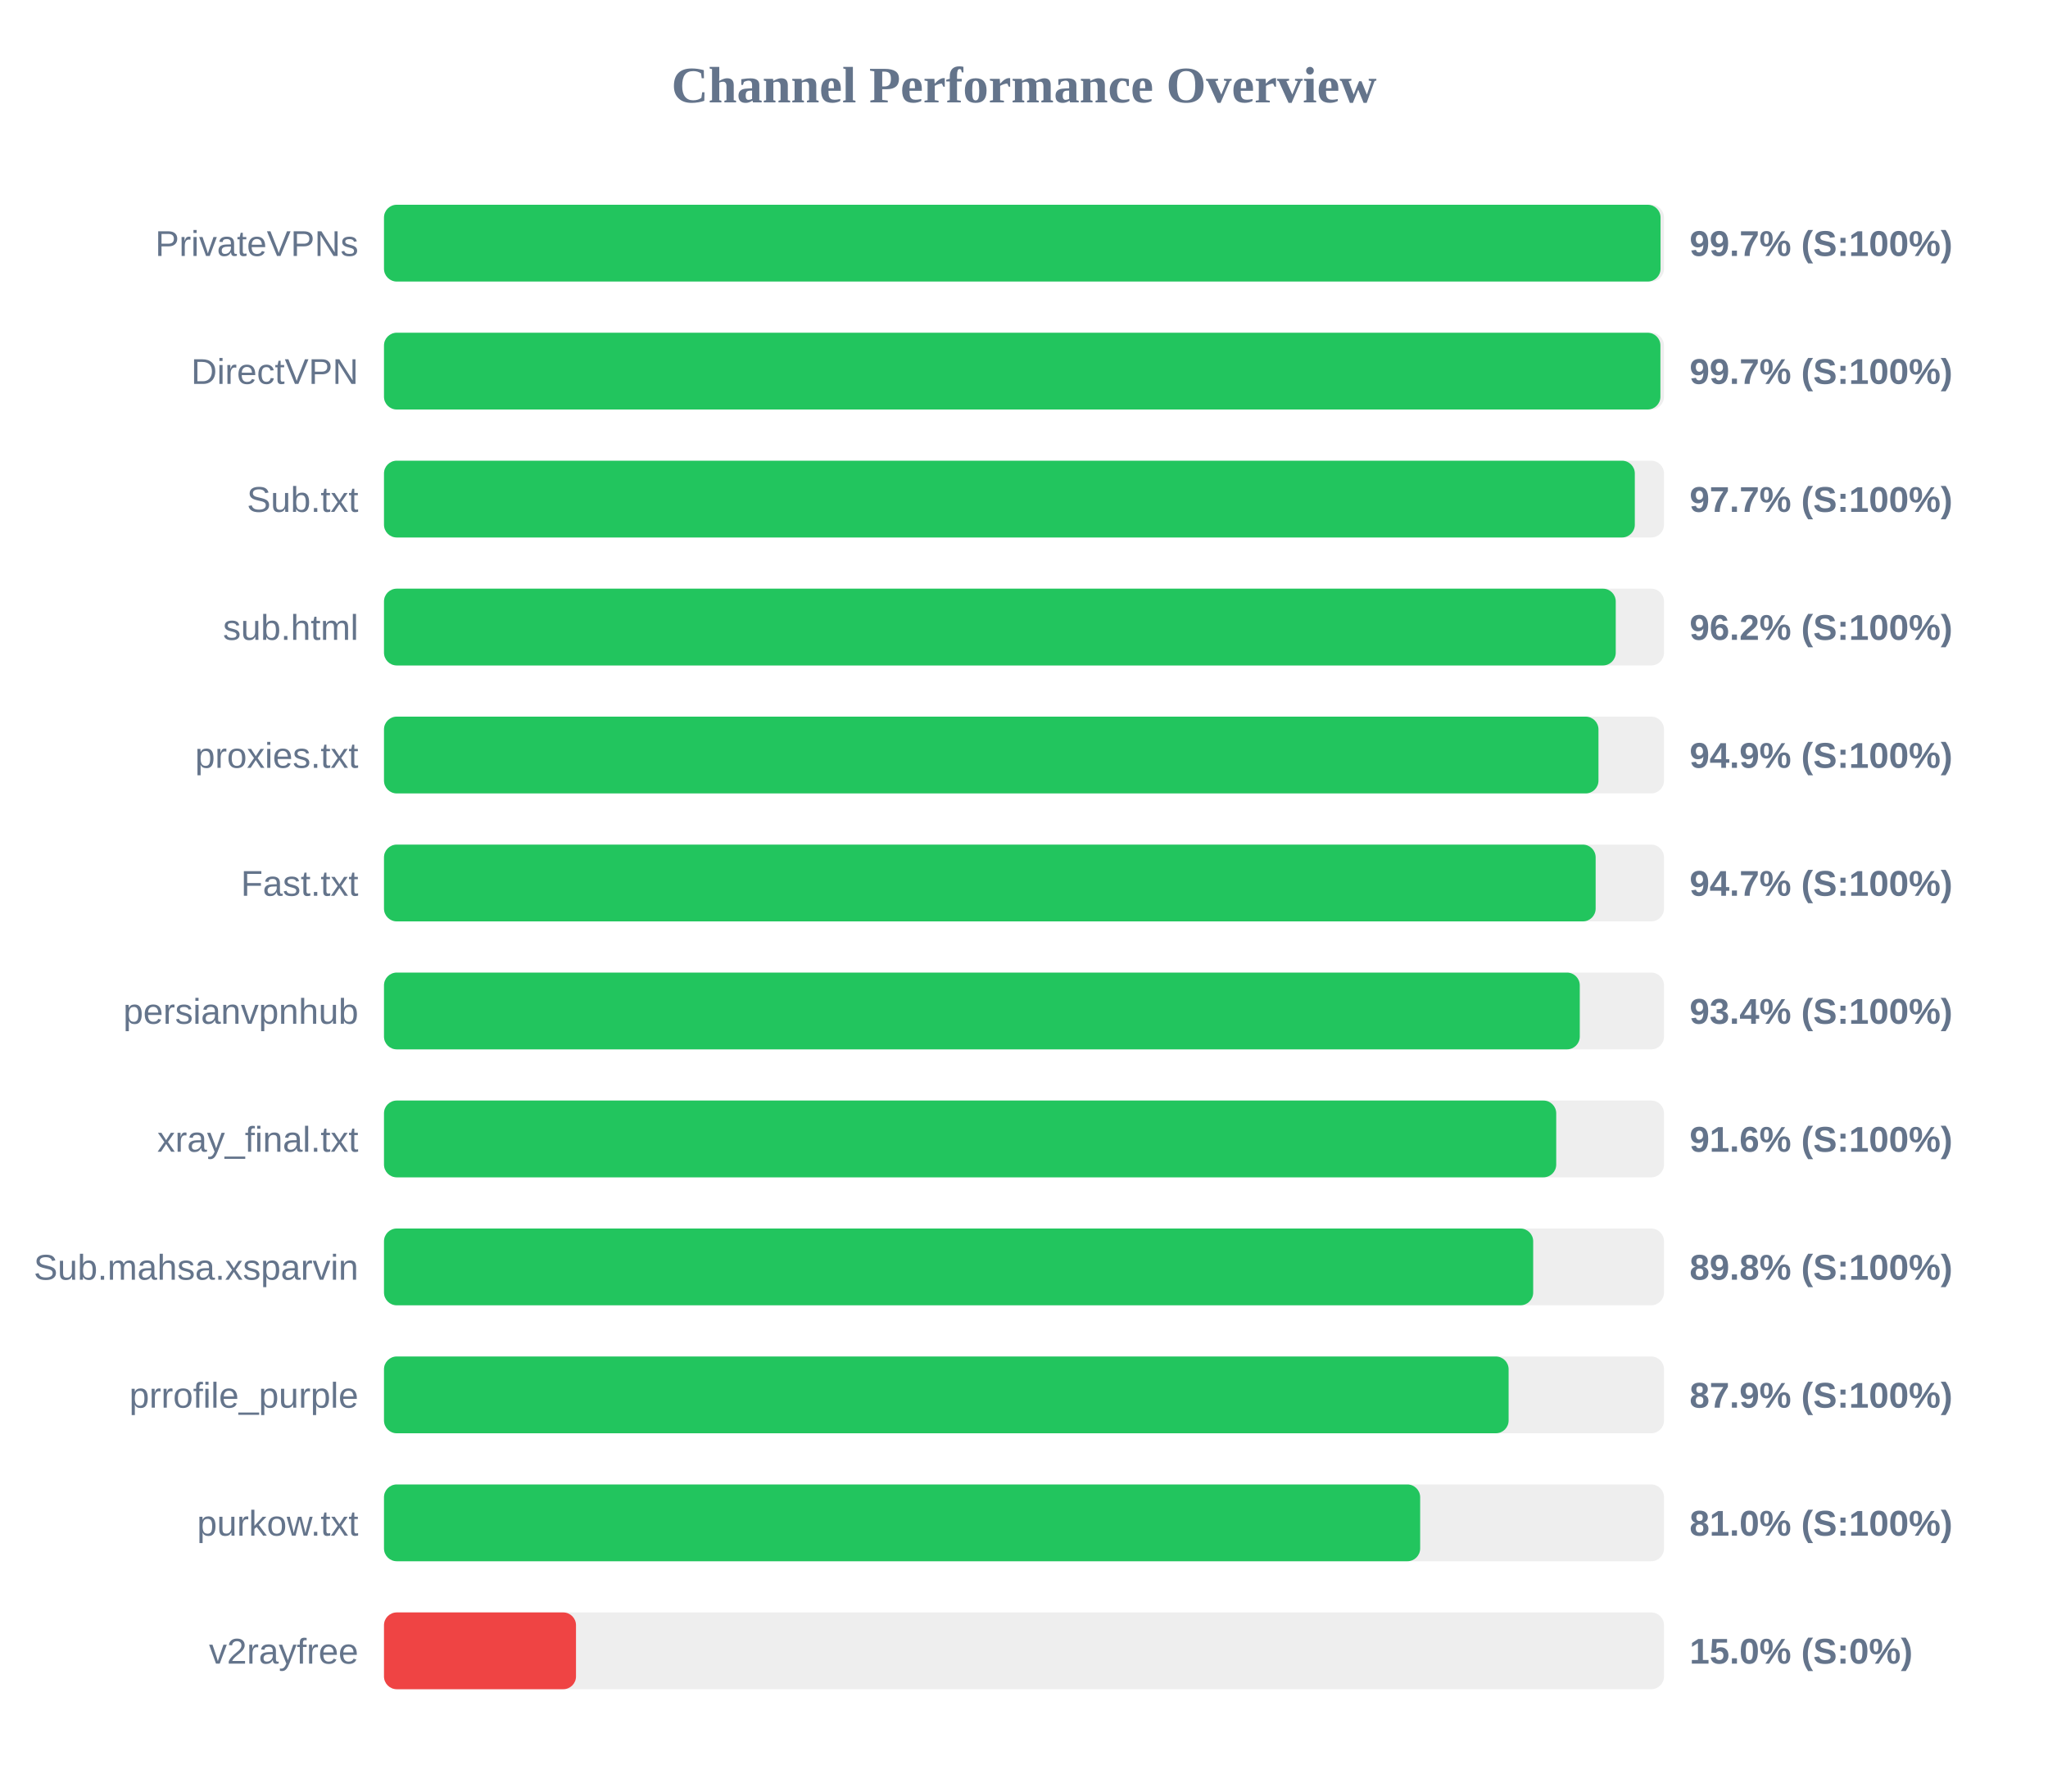
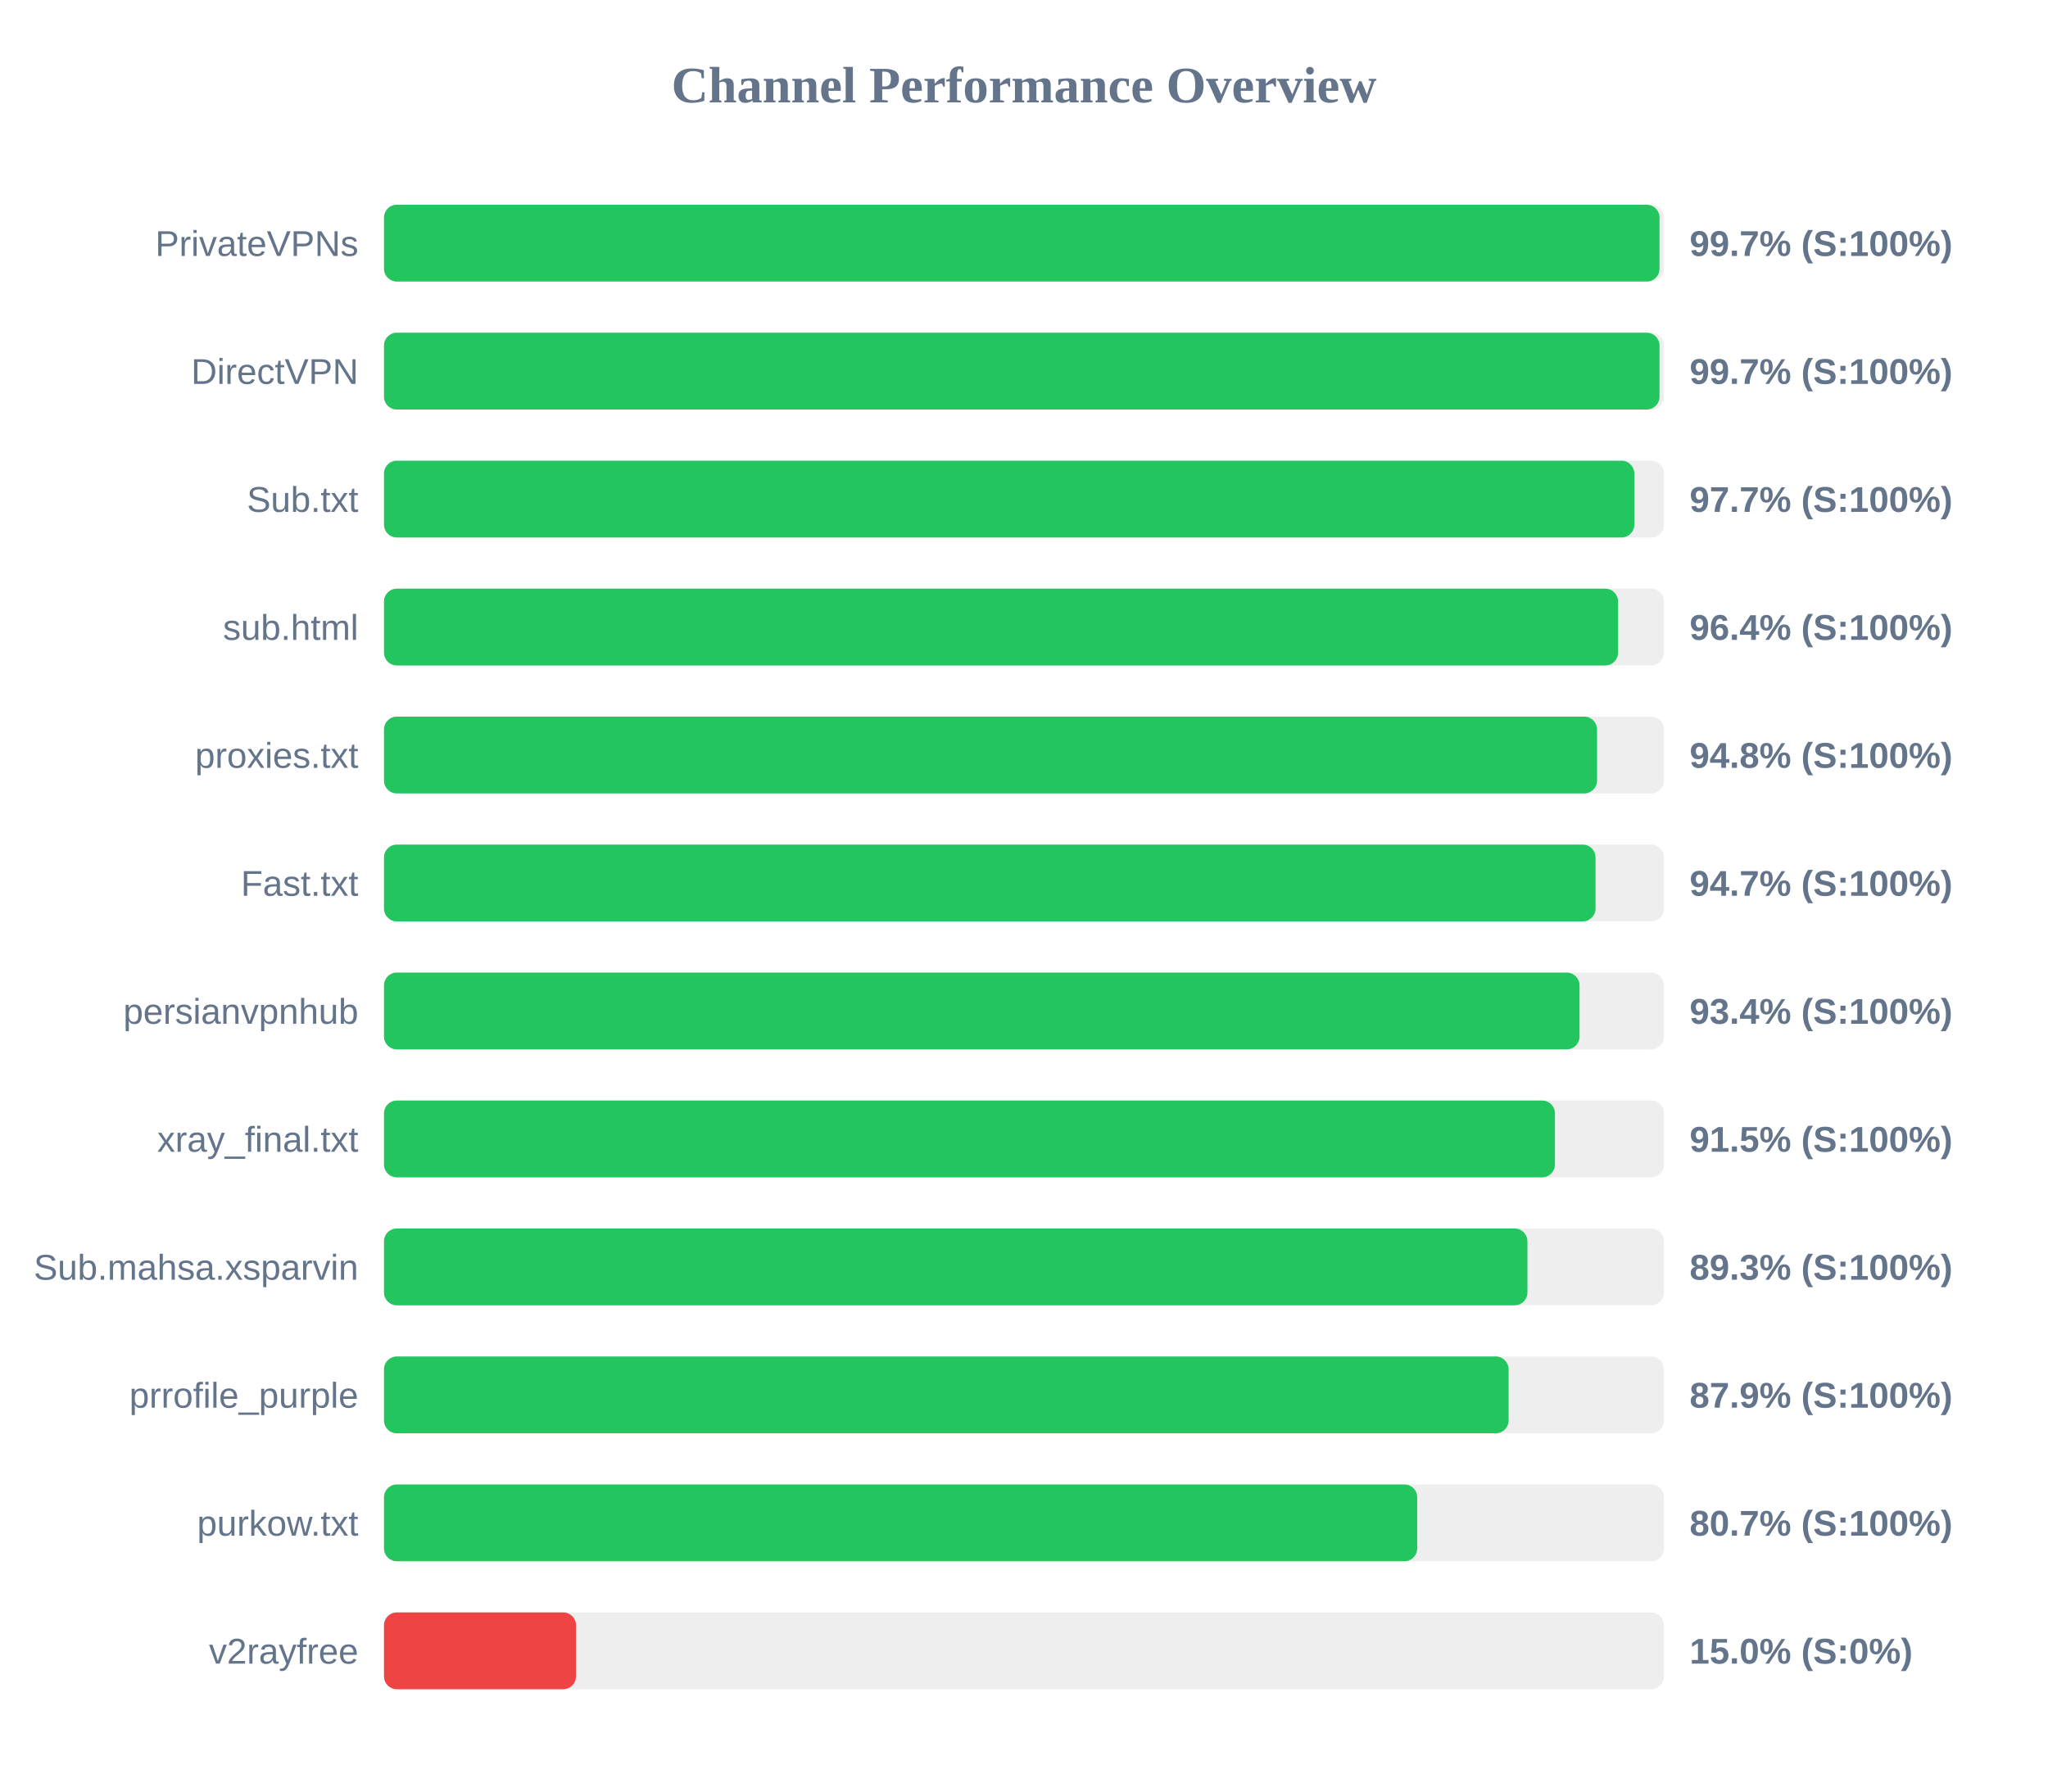
<svg xmlns="http://www.w3.org/2000/svg" width="800" height="700" version="1.1">
  <style>
        .row { font: 14px Arial; fill: #64748b; }
        .score { font: bold 14px Arial; fill: #64748b; }
    </style>
  <text x="400" y="40" text-anchor="middle" font-size="20px" font-weight="bold" fill="#64748b">Channel Performance Overview</text>
  <rect x="150" y="80" width="500" height="30" fill="#eee" rx="5" />
-   <rect x="150" y="80" width="498.65" height="30" fill="#22c55e" rx="5" />
+   <rect x="150" y="80" width="498.25" height="30" fill="#22c55e" rx="5" />
  <text x="140" y="100" text-anchor="end" class="row">PrivateVPNs</text>
  <text x="660" y="100" text-anchor="start" class="score">99.7% (S:100%)</text>
  <rect x="150" y="130" width="500" height="30" fill="#eee" rx="5" />
-   <rect x="150" y="130" width="498.6" height="30" fill="#22c55e" rx="5" />
+   <rect x="150" y="130" width="498.25" height="30" fill="#22c55e" rx="5" />
  <text x="140" y="150" text-anchor="end" class="row">DirectVPN</text>
  <text x="660" y="150" text-anchor="start" class="score">99.7% (S:100%)</text>
  <rect x="150" y="180" width="500" height="30" fill="#eee" rx="5" />
-   <rect x="150" y="180" width="488.6" height="30" fill="#22c55e" rx="5" />
+   <rect x="150" y="180" width="488.4" height="30" fill="#22c55e" rx="5" />
  <text x="140" y="200" text-anchor="end" class="row">Sub.txt</text>
  <text x="660" y="200" text-anchor="start" class="score">97.7% (S:100%)</text>
  <rect x="150" y="230" width="500" height="30" fill="#eee" rx="5" />
-   <rect x="150" y="230" width="481.15" height="30" fill="#22c55e" rx="5" />
+   <rect x="150" y="230" width="482.05" height="30" fill="#22c55e" rx="5" />
  <text x="140" y="250" text-anchor="end" class="row">sub.html</text>
-   <text x="660" y="250" text-anchor="start" class="score">96.2% (S:100%)</text>
+   <text x="660" y="250" text-anchor="start" class="score">96.4% (S:100%)</text>
  <rect x="150" y="280" width="500" height="30" fill="#eee" rx="5" />
-   <rect x="150" y="280" width="474.4" height="30" fill="#22c55e" rx="5" />
+   <rect x="150" y="280" width="473.85" height="30" fill="#22c55e" rx="5" />
  <text x="140" y="300" text-anchor="end" class="row">proxies.txt</text>
-   <text x="660" y="300" text-anchor="start" class="score">94.9% (S:100%)</text>
+   <text x="660" y="300" text-anchor="start" class="score">94.8% (S:100%)</text>
  <rect x="150" y="330" width="500" height="30" fill="#eee" rx="5" />
-   <rect x="150" y="330" width="473.3" height="30" fill="#22c55e" rx="5" />
+   <rect x="150" y="330" width="473.25" height="30" fill="#22c55e" rx="5" />
  <text x="140" y="350" text-anchor="end" class="row">Fast.txt</text>
  <text x="660" y="350" text-anchor="start" class="score">94.7% (S:100%)</text>
  <rect x="150" y="380" width="500" height="30" fill="#eee" rx="5" />
-   <rect x="150" y="380" width="467.1" height="30" fill="#22c55e" rx="5" />
+   <rect x="150" y="380" width="467.0" height="30" fill="#22c55e" rx="5" />
  <text x="140" y="400" text-anchor="end" class="row">persianvpnhub</text>
  <text x="660" y="400" text-anchor="start" class="score">93.4% (S:100%)</text>
  <rect x="150" y="430" width="500" height="30" fill="#eee" rx="5" />
-   <rect x="150" y="430" width="457.9" height="30" fill="#22c55e" rx="5" />
+   <rect x="150" y="430" width="457.4" height="30" fill="#22c55e" rx="5" />
  <text x="140" y="450" text-anchor="end" class="row">xray_final.txt</text>
-   <text x="660" y="450" text-anchor="start" class="score">91.6% (S:100%)</text>
+   <text x="660" y="450" text-anchor="start" class="score">91.5% (S:100%)</text>
  <rect x="150" y="480" width="500" height="30" fill="#eee" rx="5" />
-   <rect x="150" y="480" width="448.9" height="30" fill="#22c55e" rx="5" />
+   <rect x="150" y="480" width="446.65" height="30" fill="#22c55e" rx="5" />
  <text x="140" y="500" text-anchor="end" class="row">Sub.mahsa.xsparvin</text>
-   <text x="660" y="500" text-anchor="start" class="score">89.8% (S:100%)</text>
+   <text x="660" y="500" text-anchor="start" class="score">89.3% (S:100%)</text>
  <rect x="150" y="530" width="500" height="30" fill="#eee" rx="5" />
  <rect x="150" y="530" width="439.3" height="30" fill="#22c55e" rx="5" />
  <text x="140" y="550" text-anchor="end" class="row">prrofile_purple</text>
  <text x="660" y="550" text-anchor="start" class="score">87.9% (S:100%)</text>
  <rect x="150" y="580" width="500" height="30" fill="#eee" rx="5" />
-   <rect x="150" y="580" width="404.75" height="30" fill="#22c55e" rx="5" />
+   <rect x="150" y="580" width="403.6" height="30" fill="#22c55e" rx="5" />
  <text x="140" y="600" text-anchor="end" class="row">purkow.txt</text>
-   <text x="660" y="600" text-anchor="start" class="score">81.0% (S:100%)</text>
+   <text x="660" y="600" text-anchor="start" class="score">80.7% (S:100%)</text>
  <rect x="150" y="630" width="500" height="30" fill="#eee" rx="5" />
  <rect x="150" y="630" width="75.0" height="30" fill="#ef4444" rx="5" />
  <text x="140" y="650" text-anchor="end" class="row">v2rayfree</text>
  <text x="660" y="650" text-anchor="start" class="score">15.0% (S:0%)</text>
</svg>
